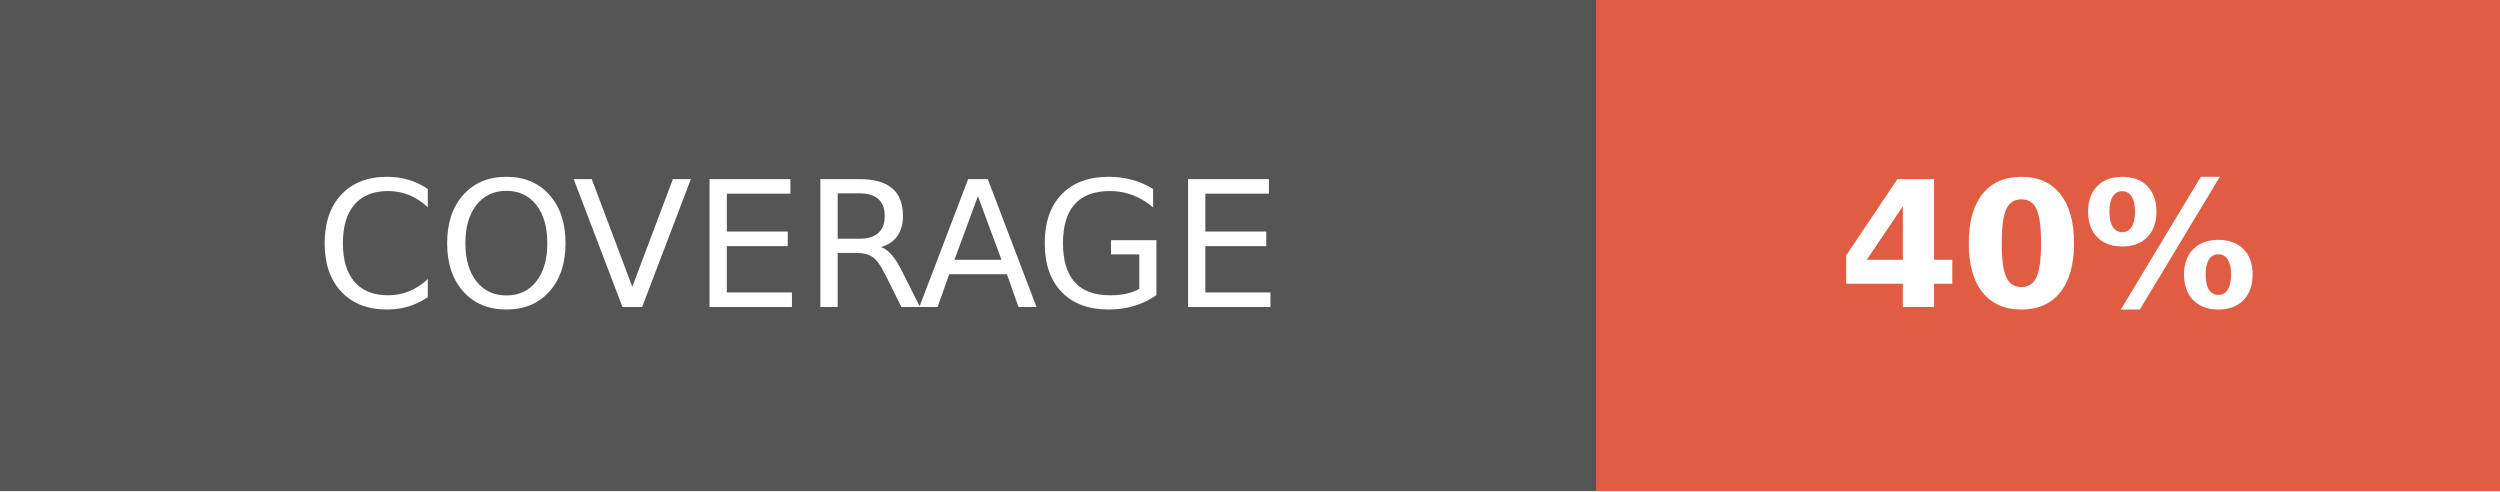
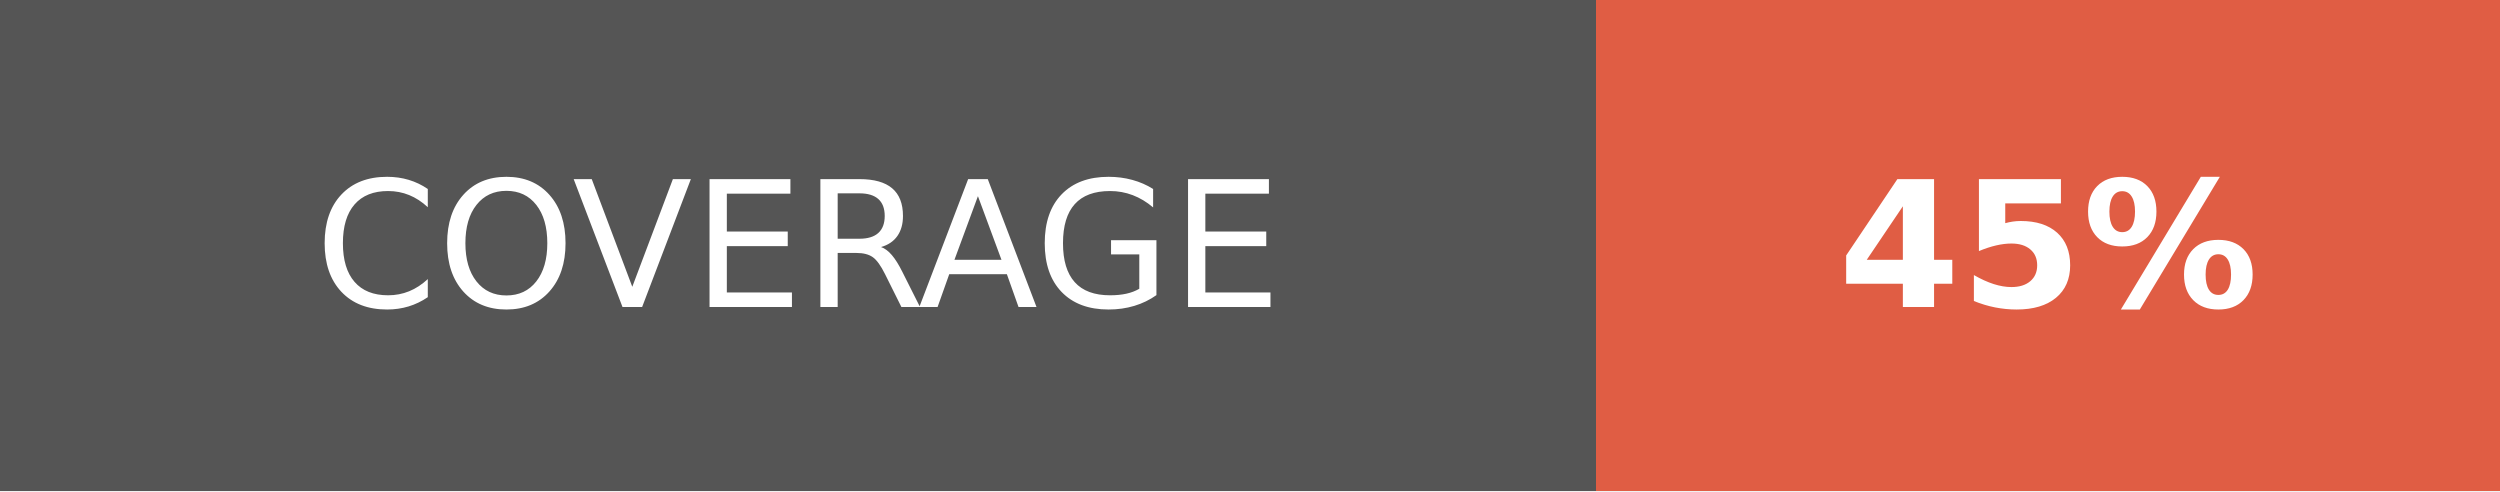
- <svg xmlns="http://www.w3.org/2000/svg" width="142.5" height="28" role="img" aria-label="COVERAGE: 40%">
+ <svg xmlns="http://www.w3.org/2000/svg" width="142.5" height="28" role="img" aria-label="COVERAGE: 45%">
  <g shape-rendering="crispEdges">
    <rect width="91" height="28" fill="#555" />
    <rect x="91" width="51.5" height="28" fill="#e05d44" />
  </g>
  <g fill="#fff" text-anchor="middle" font-family="Verdana,Geneva,DejaVu Sans,sans-serif" text-rendering="geometricPrecision" font-size="100">
    <text fill="#fff" x="455" y="175" transform="scale(.1)" textLength="670">COVERAGE</text>
-     <text fill="#fff" x="1167.5" y="175" font-weight="bold" transform="scale(.1)" textLength="275">40%</text>
+     <text fill="#fff" x="1167.5" y="175" font-weight="bold" transform="scale(.1)" textLength="275">45%</text>
  </g>
</svg>
